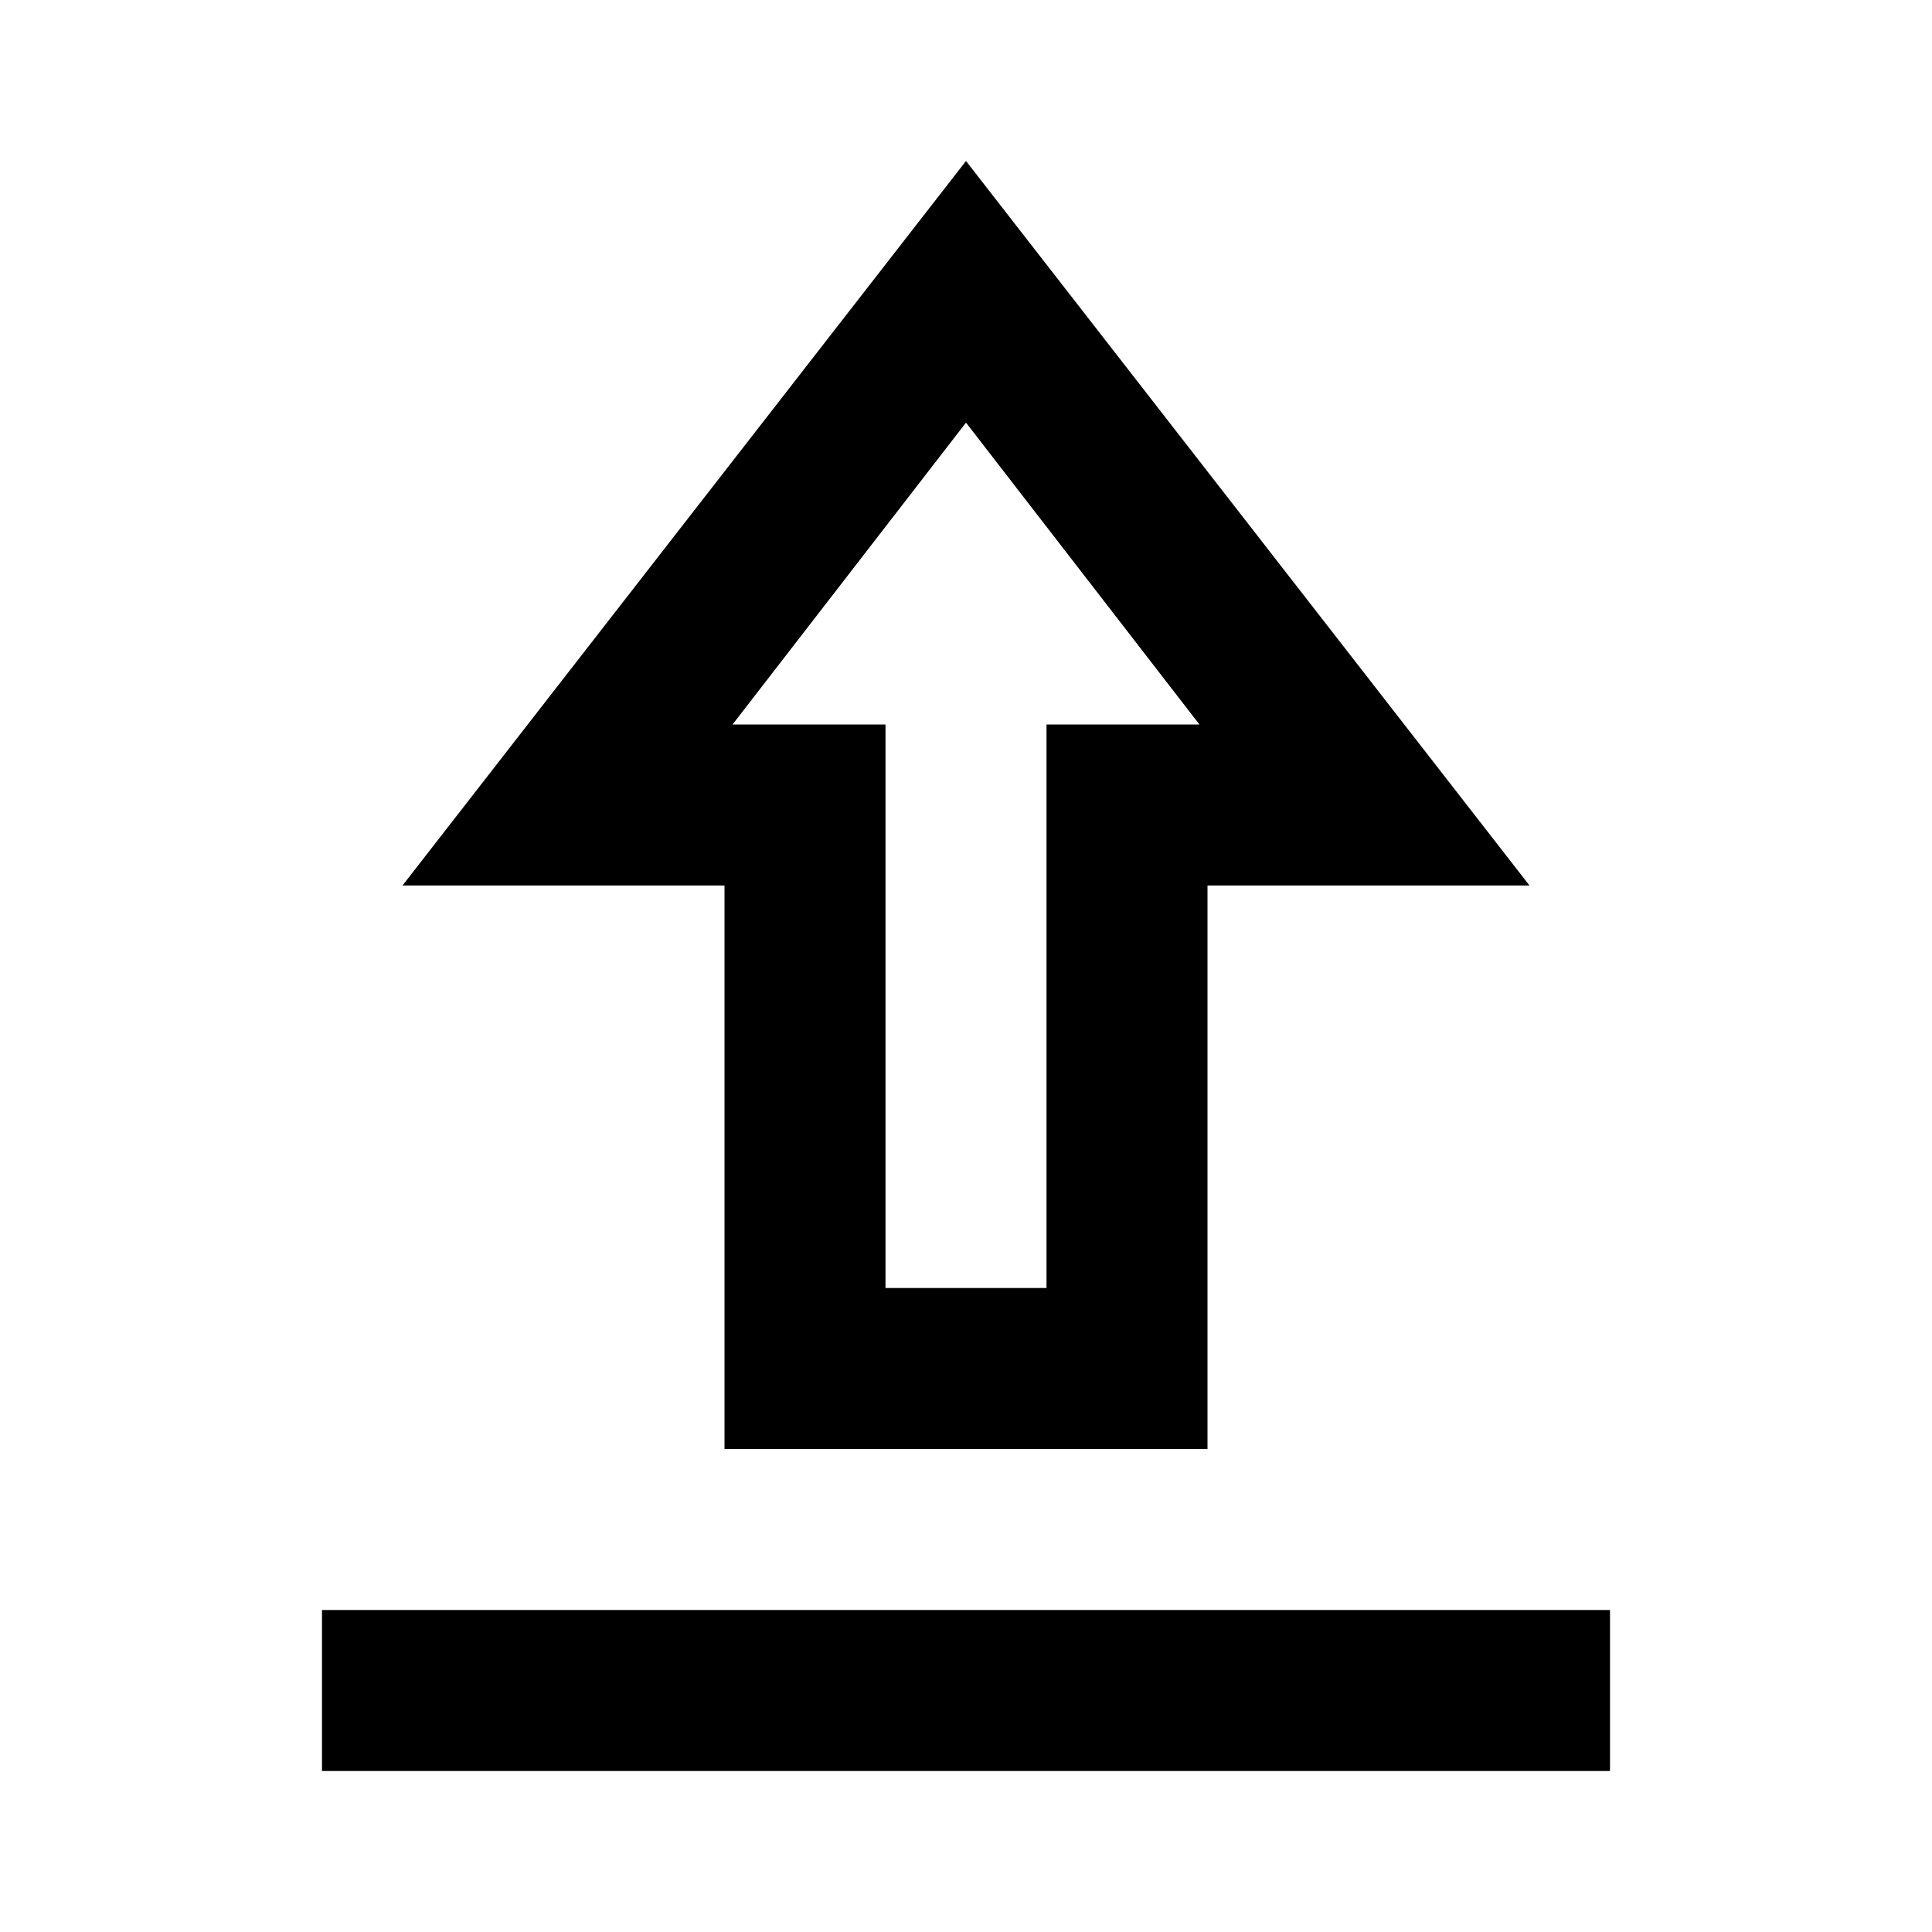
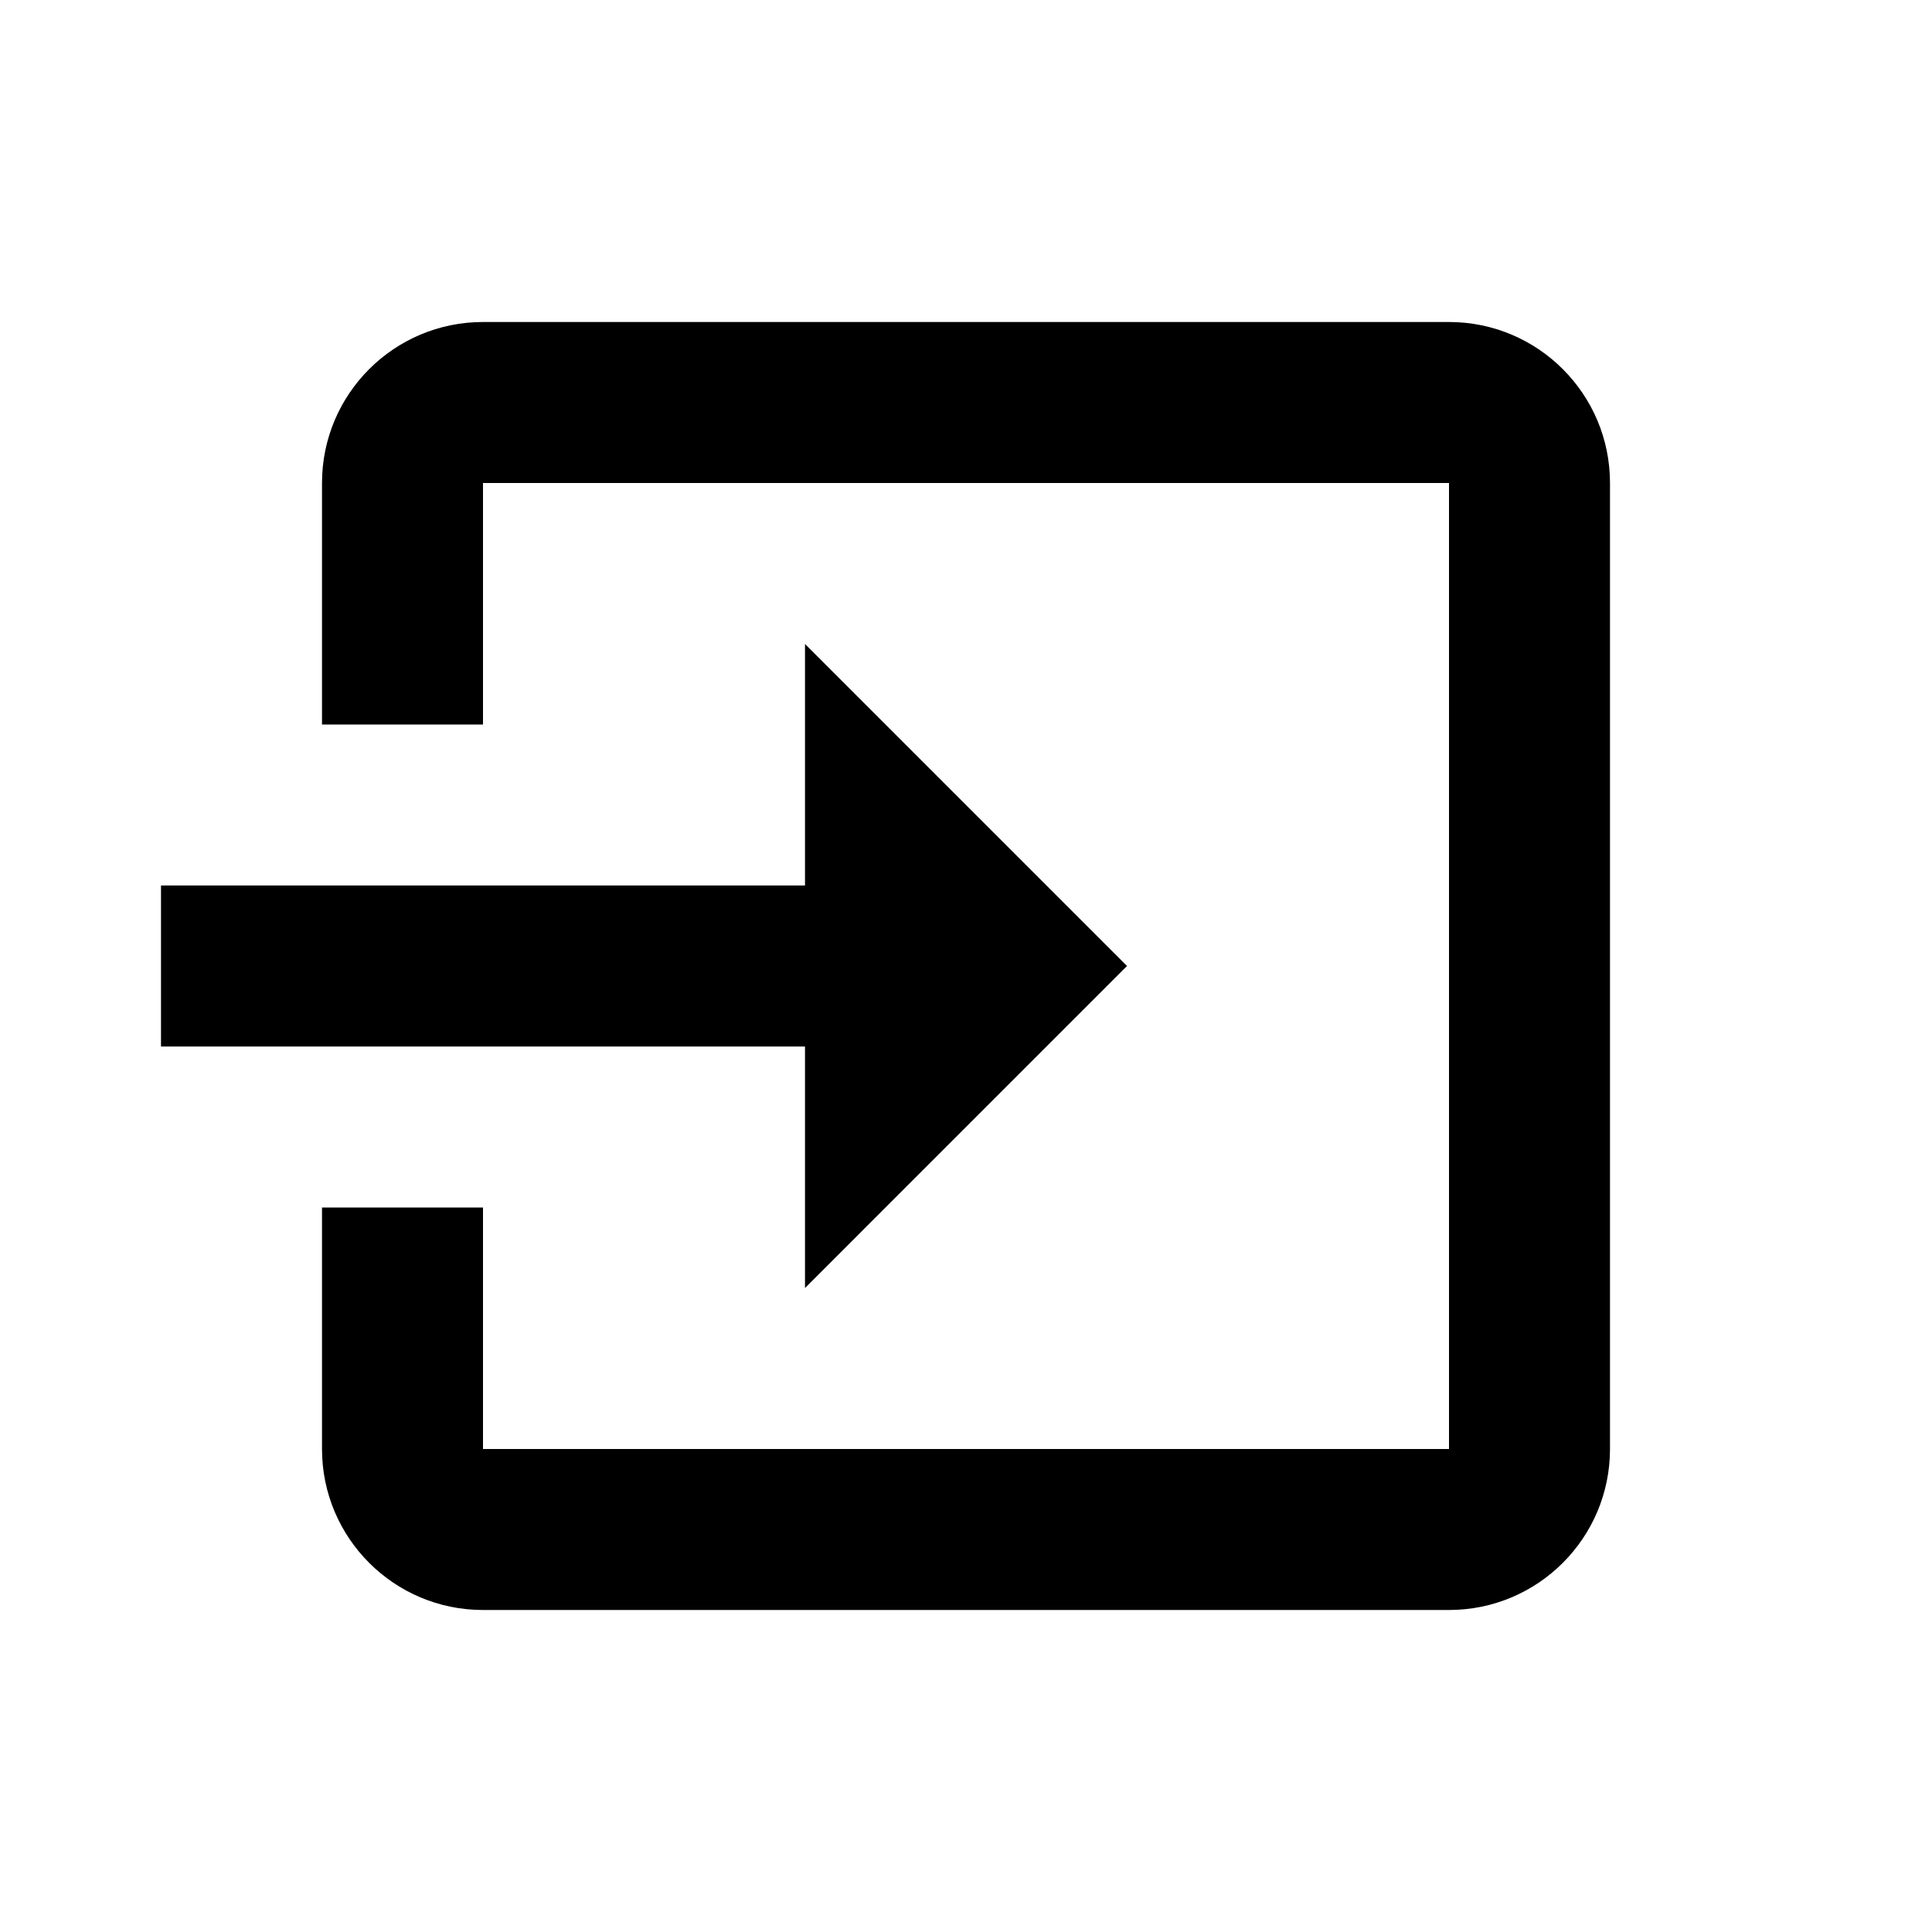
<svg xmlns="http://www.w3.org/2000/svg" width="24" height="24" viewBox="0 0 24 24">
-   <path fill="currentColor" d="M4 22v-2h16v2zm5-4v-7H5l7-9l7 9h-4v7zm2-2h2V9h1.9L12 5.25L9.1 9H11zm1-7" />
+   <path fill="currentColor" d="m14 12l-4-4v3H2v2h8v3m10 2V6a2 2 0 0 0-2-2H6a2 2 0 0 0-2 2v3h2V6h12v12H6v-3H4v3a2 2 0 0 0 2 2h12a2 2 0 0 0 2-2" />
</svg>
